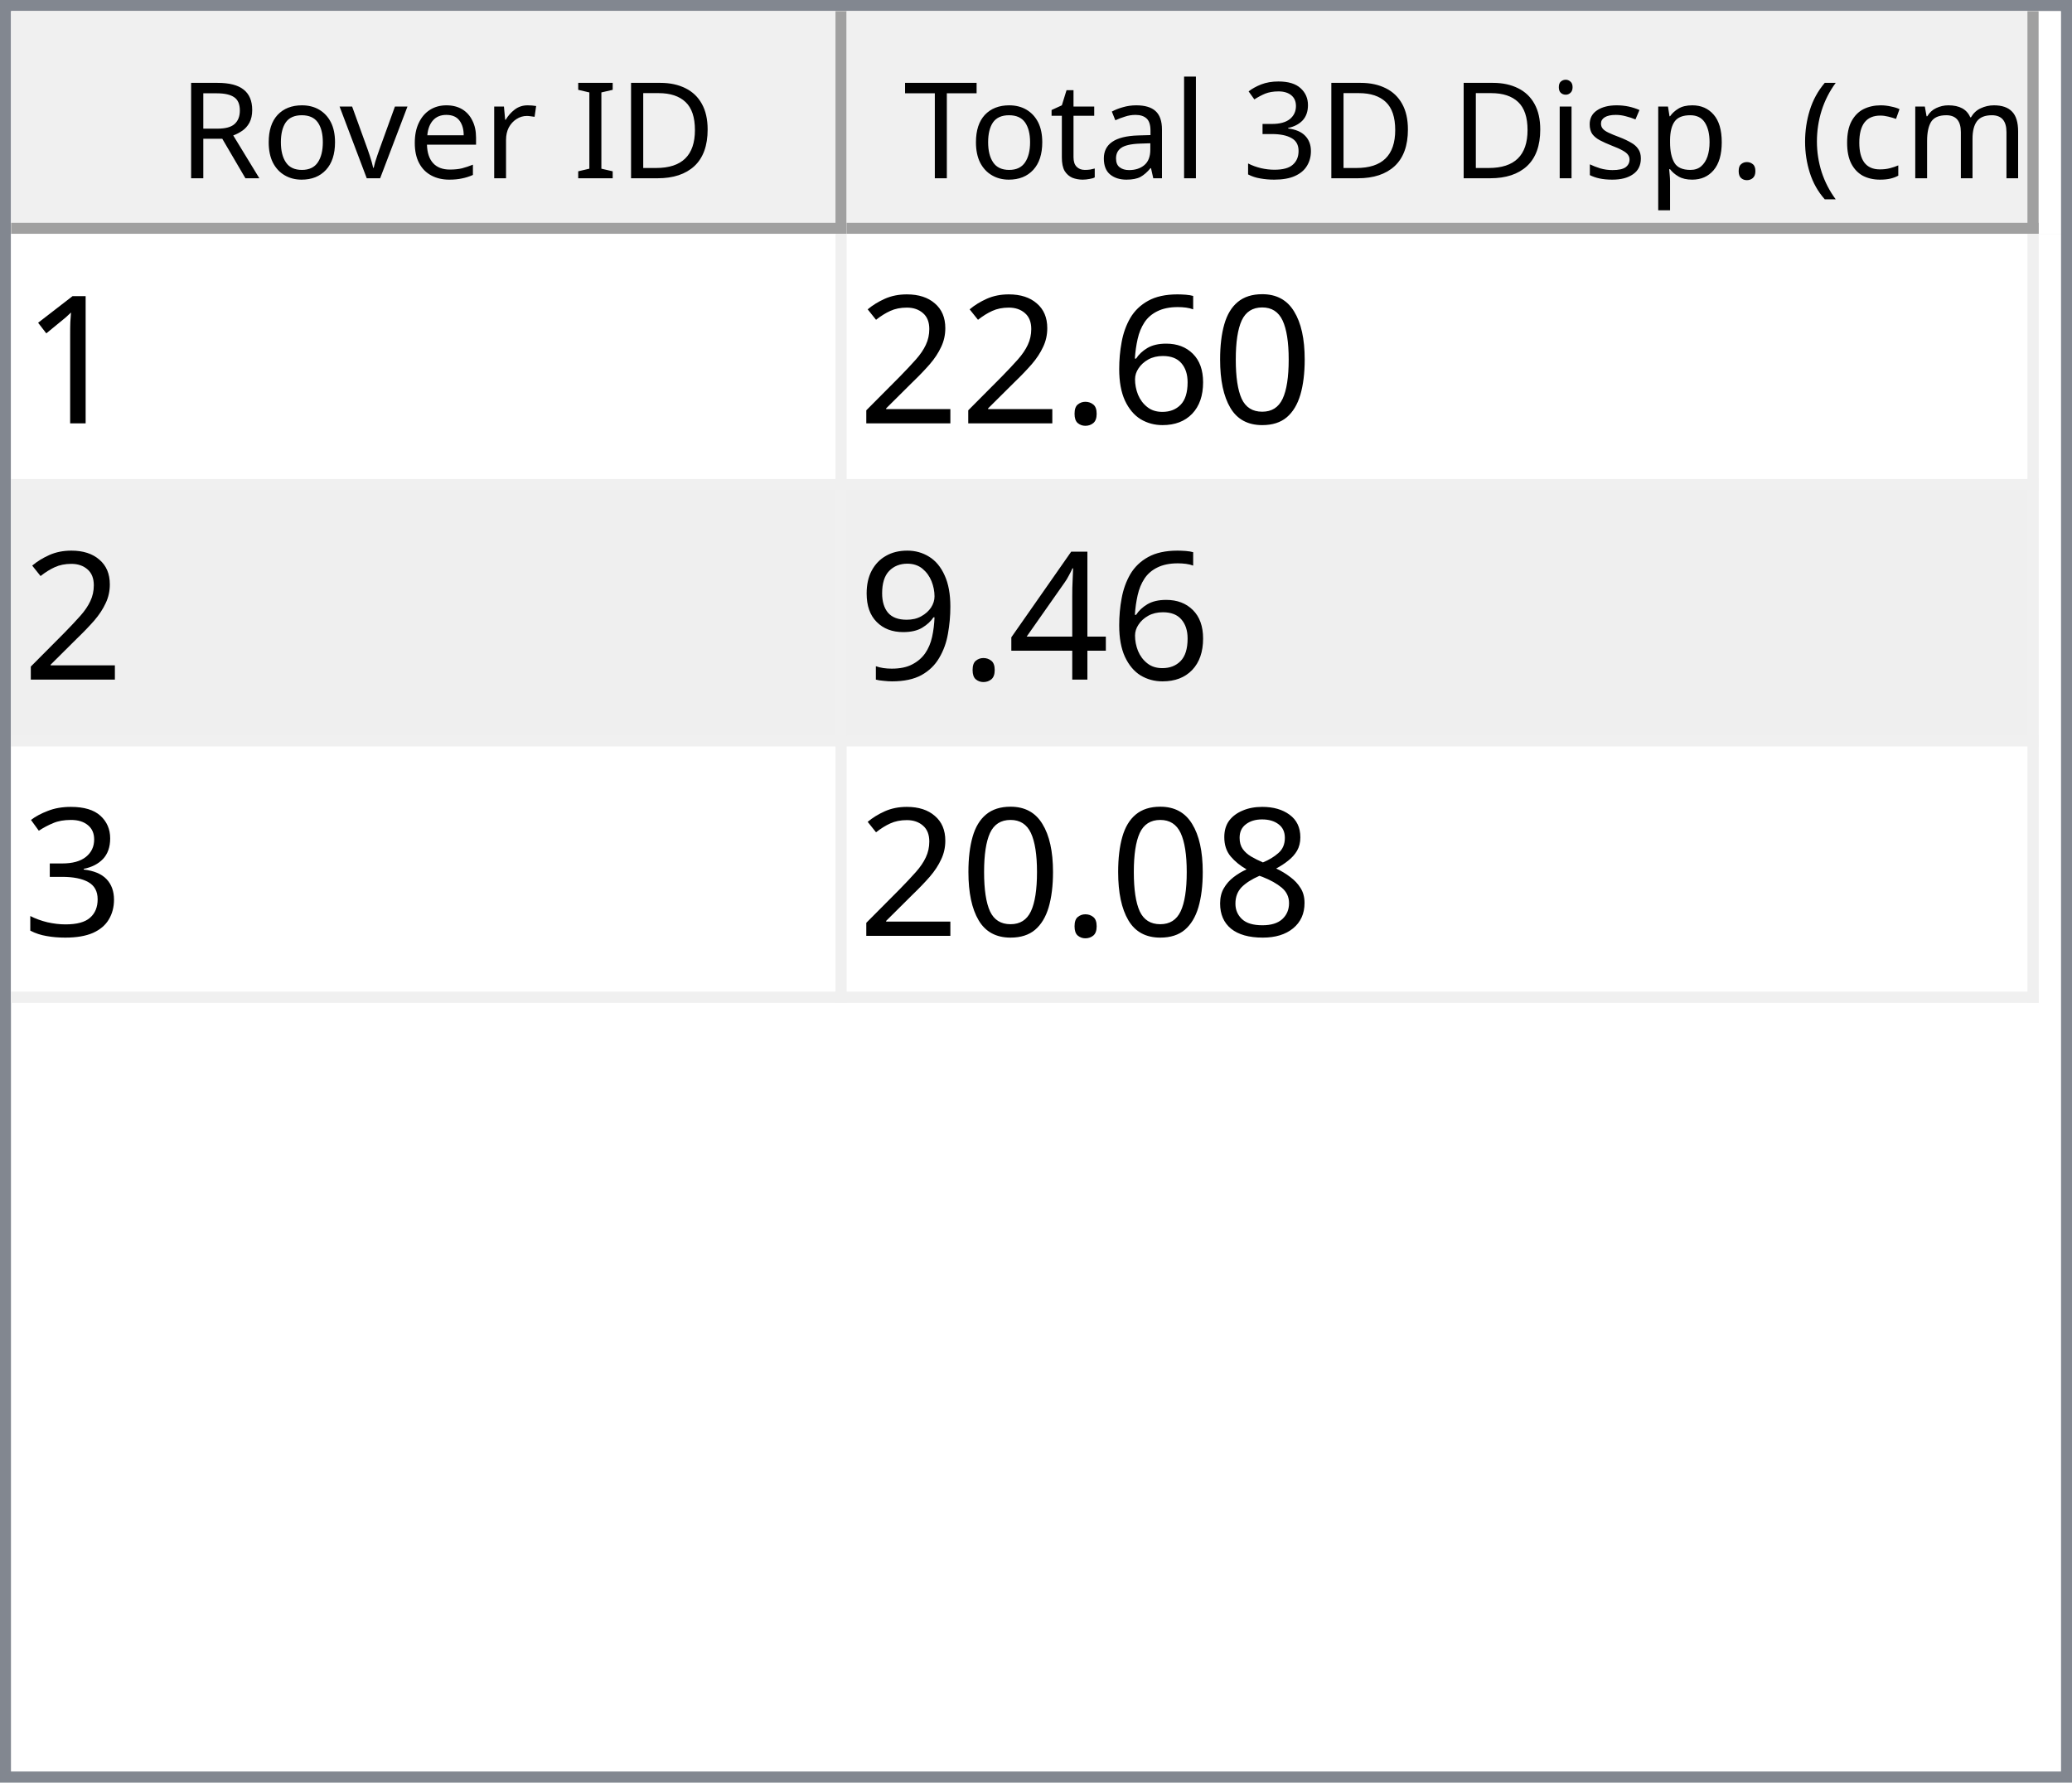
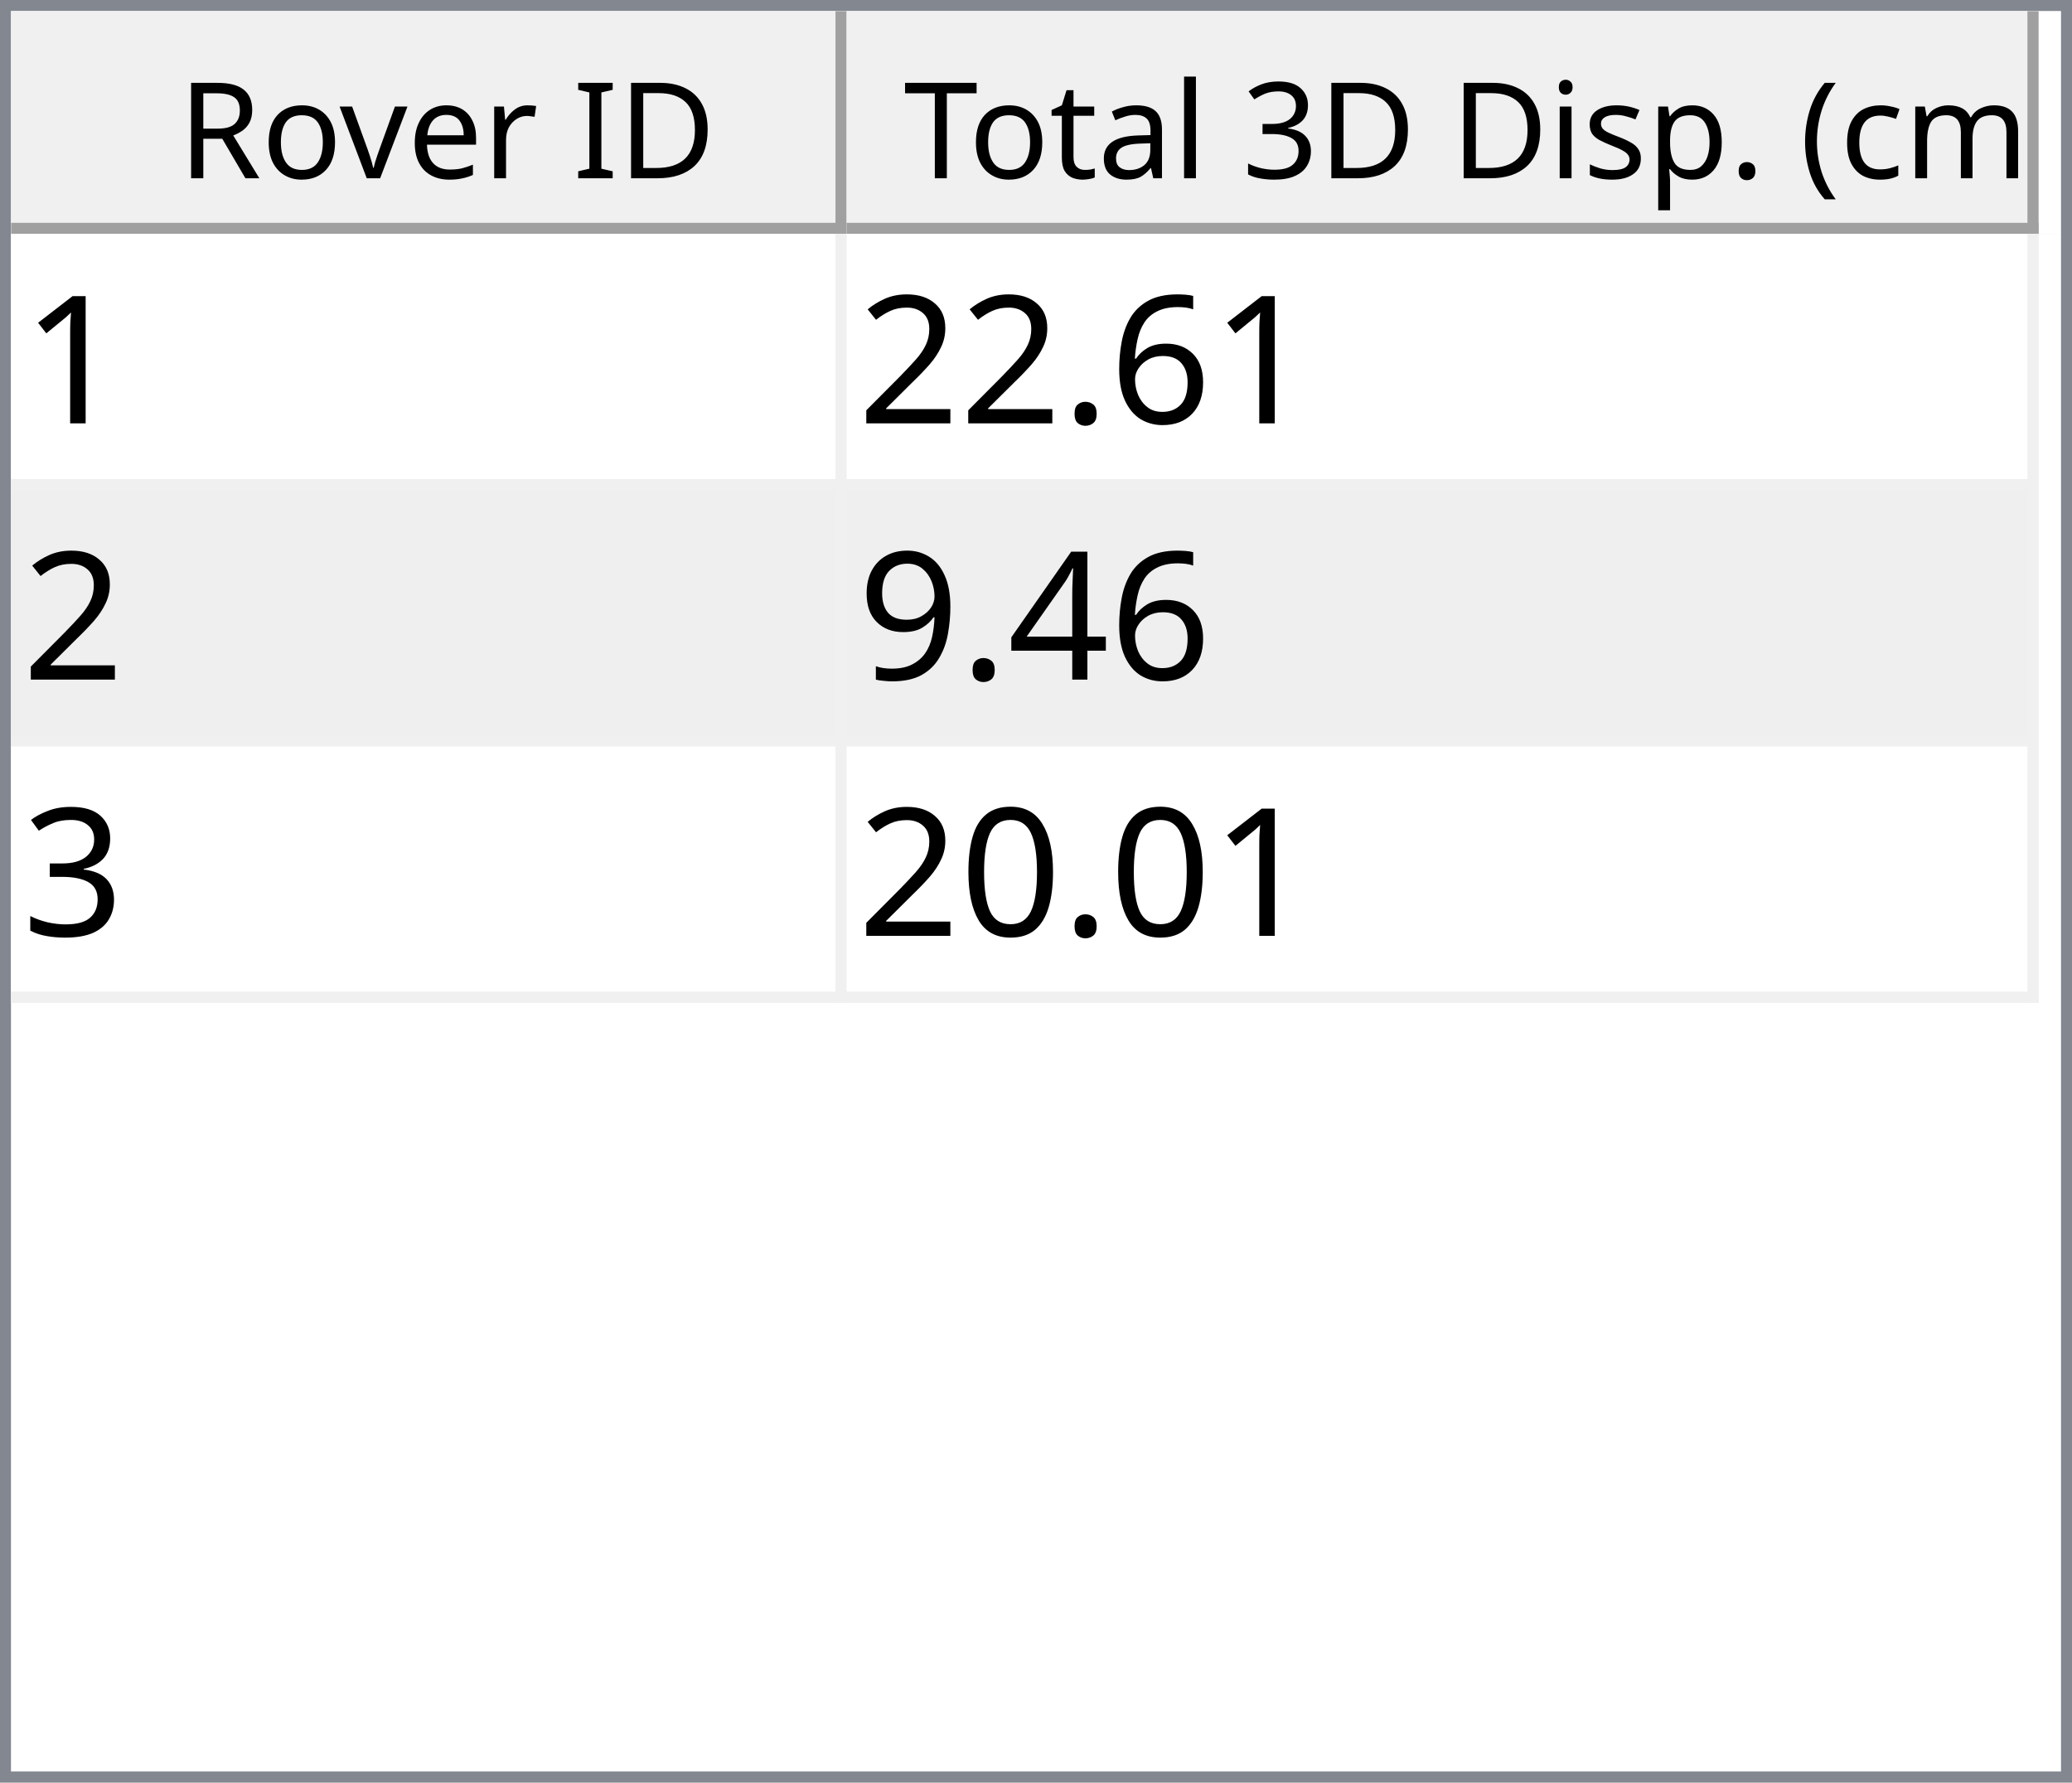
<svg xmlns="http://www.w3.org/2000/svg" style="fill-opacity:1; color-rendering:auto; color-interpolation:auto; text-rendering:auto; stroke:black; stroke-linecap:square; stroke-miterlimit:10; shape-rendering:auto; stroke-opacity:1; fill:black; stroke-dasharray:none; font-weight:normal; stroke-width:1; font-family:'Dialog'; font-style:normal; stroke-linejoin:miter; font-size:12px; stroke-dashoffset:0; image-rendering:auto;" width="186" height="160">
  <defs id="genericDefs" />
  <g>
    <defs id="defs1">
      <clipPath clipPathUnits="userSpaceOnUse" id="clipPath1">
        <path d="M0 0 L186 0 L186 160 L0 160 L0 0 Z" />
      </clipPath>
      <clipPath clipPathUnits="userSpaceOnUse" id="clipPath2">
        <path d="M0 0 L0 160 L186 160 L186 0 Z" />
      </clipPath>
      <clipPath clipPathUnits="userSpaceOnUse" id="clipPath3">
        <path d="M0 0 L0 20 L184 20 L184 0 Z" />
      </clipPath>
      <clipPath clipPathUnits="userSpaceOnUse" id="clipPath4">
        <path d="M0 0 L0 20 L75 20 L75 0 Z" />
      </clipPath>
      <clipPath clipPathUnits="userSpaceOnUse" id="clipPath5">
        <path d="M1 1 L1 19 L74 19 L74 1 Z" />
      </clipPath>
      <clipPath clipPathUnits="userSpaceOnUse" id="clipPath6">
        <path d="M0 0 L0 18 L73 18 L73 0 Z" />
      </clipPath>
      <clipPath clipPathUnits="userSpaceOnUse" id="clipPath7">
        <path d="M-0.5 -0.5 L-0.5 19.5 L74.5 19.5 L74.5 -0.5 Z" />
      </clipPath>
      <clipPath clipPathUnits="userSpaceOnUse" id="clipPath8">
        <path d="M0 0 L0 20 L107 20 L107 0 Z" />
      </clipPath>
      <clipPath clipPathUnits="userSpaceOnUse" id="clipPath9">
        <path d="M1 1 L1 19 L106 19 L106 1 Z" />
      </clipPath>
      <clipPath clipPathUnits="userSpaceOnUse" id="clipPath10">
        <path d="M0 0 L0 18 L105 18 L105 0 Z" />
      </clipPath>
      <clipPath clipPathUnits="userSpaceOnUse" id="clipPath11">
        <path d="M-0.5 -0.5 L-0.5 19.5 L106.5 19.5 L106.5 -0.5 Z" />
      </clipPath>
      <clipPath clipPathUnits="userSpaceOnUse" id="clipPath12">
        <path d="M0 0 L0 138 L184 138 L184 0 Z" />
      </clipPath>
      <clipPath clipPathUnits="userSpaceOnUse" id="clipPath13">
        <path d="M0 0 L0 69 L182 69 L182 0 Z" />
      </clipPath>
      <clipPath clipPathUnits="userSpaceOnUse" id="clipPath14">
        <path d="M-0.5 -0.5 L-0.5 68.5 L181.5 68.5 L181.5 -0.5 Z" />
      </clipPath>
      <clipPath clipPathUnits="userSpaceOnUse" id="clipPath15">
        <path d="M0 0 L0 22 L74 22 L74 0 Z" />
      </clipPath>
      <clipPath clipPathUnits="userSpaceOnUse" id="clipPath16">
        <path d="M0 0 L0 22 L106 22 L106 0 Z" />
      </clipPath>
      <font horiz-adv-x="64.551" id="font1">
        <font-face ascent="107.91" descent="25.098" units-per-em="100" style="font-style:normal; font-family:Segoe UI; font-weight:normal;" />
        <missing-glyph horiz-adv-x="64.551" d="M8.109 0 L8.109 68.266 L56.453 68.266 L56.453 0 L8.109 0 ZM15.328 7.234 L49.219 7.234 L49.219 61.031 L15.328 61.031 L15.328 7.234 Z" />
        <glyph unicode="D" horiz-adv-x="70.117" d="M9.188 0 L9.188 70.016 L28.516 70.016 Q65.531 70.016 65.531 35.891 Q65.531 19.672 55.25 9.836 Q44.969 0 27.734 0 L9.188 0 ZM17.391 62.594 L17.391 7.422 L27.828 7.422 Q41.609 7.422 49.273 14.797 Q56.938 22.172 56.938 35.688 Q56.938 62.594 28.328 62.594 L17.391 62.594 Z" />
        <glyph unicode="I" horiz-adv-x="26.611" d="M17.391 0 L9.188 0 L9.188 70.016 L17.391 70.016 L17.391 0 Z" />
        <glyph unicode=" " horiz-adv-x="27.393" d="" />
        <glyph unicode="r" horiz-adv-x="34.766" d="M34.188 41.891 Q32.078 43.5 28.125 43.5 Q23 43.5 19.555 38.672 Q16.109 33.844 16.109 25.484 L16.109 0 L8.109 0 L8.109 50 L16.109 50 L16.109 39.703 L16.312 39.703 Q18.016 44.969 21.531 47.922 Q25.047 50.875 29.391 50.875 Q32.516 50.875 34.188 50.203 L34.188 41.891 Z" />
        <glyph unicode="e" horiz-adv-x="52.295" d="M48.297 23 L12.984 23 Q13.188 14.656 17.484 10.109 Q21.781 5.562 29.297 5.562 Q37.75 5.562 44.828 11.141 L44.828 3.609 Q38.234 -1.172 27.391 -1.172 Q16.797 -1.172 10.742 5.641 Q4.688 12.453 4.688 24.812 Q4.688 36.469 11.305 43.82 Q17.922 51.172 27.734 51.172 Q37.547 51.172 42.922 44.828 Q48.297 38.484 48.297 27.203 L48.297 23 ZM40.094 29.781 Q40.047 36.719 36.75 40.578 Q33.453 44.438 27.594 44.438 Q21.922 44.438 17.969 40.383 Q14.016 36.328 13.094 29.781 L40.094 29.781 Z" />
        <glyph unicode="v" horiz-adv-x="47.9" d="M47.406 50 L27.484 0 L19.625 0 L0.688 50 L9.469 50 L22.172 13.672 Q23.578 9.672 23.922 6.688 L24.125 6.688 Q24.609 10.453 25.688 13.484 L38.969 50 L47.406 50 Z" />
        <glyph unicode="o" horiz-adv-x="58.594" d="M29 -1.172 Q17.922 -1.172 11.305 5.836 Q4.688 12.844 4.688 24.422 Q4.688 37.016 11.57 44.094 Q18.453 51.172 30.172 51.172 Q41.359 51.172 47.633 44.289 Q53.906 37.406 53.906 25.203 Q53.906 13.234 47.141 6.031 Q40.375 -1.172 29 -1.172 ZM29.594 44.438 Q21.875 44.438 17.383 39.188 Q12.891 33.938 12.891 24.703 Q12.891 15.828 17.43 10.695 Q21.969 5.562 29.594 5.562 Q37.359 5.562 41.531 10.594 Q45.703 15.625 45.703 24.906 Q45.703 34.281 41.531 39.359 Q37.359 44.438 29.594 44.438 Z" />
        <glyph unicode="R" horiz-adv-x="59.814" d="M59.375 0 L49.609 0 L37.891 19.625 Q36.281 22.359 34.766 24.289 Q33.25 26.219 31.664 27.438 Q30.078 28.656 28.25 29.219 Q26.422 29.781 24.125 29.781 L17.391 29.781 L17.391 0 L9.188 0 L9.188 70.016 L30.078 70.016 Q34.672 70.016 38.555 68.867 Q42.438 67.719 45.289 65.375 Q48.141 63.031 49.758 59.547 Q51.375 56.062 51.375 51.375 Q51.375 47.703 50.273 44.656 Q49.172 41.609 47.148 39.211 Q45.125 36.812 42.266 35.133 Q39.406 33.453 35.844 32.516 L35.844 32.328 Q37.594 31.547 38.891 30.547 Q40.188 29.547 41.359 28.18 Q42.531 26.812 43.68 25.078 Q44.828 23.344 46.234 21.047 L59.375 0 ZM17.391 62.594 L17.391 37.203 L28.516 37.203 Q31.594 37.203 34.203 38.133 Q36.812 39.062 38.719 40.797 Q40.625 42.531 41.703 45.047 Q42.781 47.562 42.781 50.688 Q42.781 56.297 39.141 59.445 Q35.5 62.594 28.609 62.594 L17.391 62.594 Z" />
        <glyph unicode=")" horiz-adv-x="30.176" d="M8.297 -15.922 L1.172 -15.922 Q16.406 2.344 16.406 26.812 Q16.406 51.469 1.078 70.016 L8.297 70.016 Q23.531 52.156 23.531 26.703 Q23.531 1.375 8.297 -15.922 Z" />
        <glyph unicode="m" horiz-adv-x="86.133" d="M79.109 0 L71.094 0 L71.094 28.719 Q71.094 37.016 68.531 40.727 Q65.969 44.438 59.906 44.438 Q54.781 44.438 51.195 39.75 Q47.609 35.062 47.609 28.516 L47.609 0 L39.594 0 L39.594 29.688 Q39.594 44.438 28.219 44.438 Q22.953 44.438 19.531 40.016 Q16.109 35.594 16.109 28.516 L16.109 0 L8.109 0 L8.109 50 L16.109 50 L16.109 42.094 L16.312 42.094 Q21.625 51.172 31.844 51.172 Q36.969 51.172 40.773 48.312 Q44.578 45.453 46 40.828 Q51.562 51.172 62.594 51.172 Q79.109 51.172 79.109 30.812 L79.109 0 Z" />
        <glyph unicode="c" horiz-adv-x="46.191" d="M42.188 2.297 Q36.422 -1.172 28.516 -1.172 Q17.828 -1.172 11.258 5.789 Q4.688 12.75 4.688 23.828 Q4.688 36.188 11.766 43.68 Q18.844 51.172 30.672 51.172 Q37.25 51.172 42.281 48.734 L42.281 40.531 Q36.719 44.438 30.375 44.438 Q22.703 44.438 17.797 38.945 Q12.891 33.453 12.891 24.516 Q12.891 15.719 17.508 10.641 Q22.125 5.562 29.891 5.562 Q36.422 5.562 42.188 9.906 L42.188 2.297 Z" />
        <glyph unicode="(" horiz-adv-x="30.176" d="M29.109 -15.922 L21.969 -15.922 Q6.844 1.375 6.844 26.703 Q6.844 52.156 21.969 70.016 L29.203 70.016 Q13.875 51.469 13.875 26.812 Q13.875 2.344 29.109 -15.922 Z" />
        <glyph unicode="." horiz-adv-x="21.68" d="M10.891 -1.078 Q8.641 -1.078 7.055 0.539 Q5.469 2.156 5.469 4.391 Q5.469 6.641 7.055 8.273 Q8.641 9.906 10.891 9.906 Q13.188 9.906 14.797 8.273 Q16.406 6.641 16.406 4.391 Q16.406 2.156 14.797 0.539 Q13.188 -1.078 10.891 -1.078 Z" />
        <glyph unicode="p" horiz-adv-x="58.789" d="M16.312 7.234 L16.109 7.234 L16.109 -23 L8.109 -23 L8.109 50 L16.109 50 L16.109 41.219 L16.312 41.219 Q22.219 51.172 33.594 51.172 Q43.266 51.172 48.688 44.461 Q54.109 37.75 54.109 26.469 Q54.109 13.922 48 6.375 Q41.891 -1.172 31.297 -1.172 Q21.578 -1.172 16.312 7.234 ZM16.109 27.391 L16.109 20.406 Q16.109 14.203 20.141 9.883 Q24.172 5.562 30.375 5.562 Q37.641 5.562 41.773 11.133 Q45.906 16.703 45.906 26.609 Q45.906 34.969 42.047 39.703 Q38.188 44.438 31.594 44.438 Q24.609 44.438 20.359 39.578 Q16.109 34.719 16.109 27.391 Z" />
        <glyph unicode="s" horiz-adv-x="42.432" d="M5.078 1.812 L5.078 10.406 Q11.625 5.562 19.484 5.562 Q30.031 5.562 30.031 12.594 Q30.031 14.594 29.125 15.992 Q28.219 17.391 26.68 18.461 Q25.141 19.531 23.07 20.383 Q21 21.234 18.609 22.172 Q15.281 23.484 12.766 24.828 Q10.25 26.172 8.57 27.859 Q6.891 29.547 6.031 31.695 Q5.172 33.844 5.172 36.719 Q5.172 40.234 6.789 42.945 Q8.406 45.656 11.086 47.484 Q13.766 49.312 17.211 50.242 Q20.656 51.172 24.312 51.172 Q30.812 51.172 35.938 48.922 L35.938 40.828 Q30.422 44.438 23.25 44.438 Q21 44.438 19.195 43.922 Q17.391 43.406 16.094 42.477 Q14.797 41.547 14.086 40.258 Q13.375 38.969 13.375 37.406 Q13.375 35.453 14.086 34.133 Q14.797 32.812 16.164 31.789 Q17.531 30.766 19.484 29.938 Q21.438 29.109 23.922 28.125 Q27.25 26.859 29.883 25.516 Q32.516 24.172 34.375 22.484 Q36.234 20.797 37.234 18.602 Q38.234 16.406 38.234 13.375 Q38.234 9.672 36.602 6.938 Q34.969 4.203 32.234 2.398 Q29.5 0.594 25.93 -0.289 Q22.359 -1.172 18.453 -1.172 Q10.75 -1.172 5.078 1.812 Z" />
        <glyph unicode="i" horiz-adv-x="24.219" d="M12.203 62.703 Q10.062 62.703 8.547 64.164 Q7.031 65.625 7.031 67.875 Q7.031 70.125 8.547 71.609 Q10.062 73.094 12.203 73.094 Q14.406 73.094 15.945 71.609 Q17.484 70.125 17.484 67.875 Q17.484 65.719 15.945 64.211 Q14.406 62.703 12.203 62.703 ZM16.109 0 L8.109 0 L8.109 50 L16.109 50 L16.109 0 Z" />
        <glyph unicode="3" horiz-adv-x="53.906" d="M46.531 19.828 Q46.531 15.094 44.75 11.211 Q42.969 7.328 39.719 4.57 Q36.469 1.812 31.93 0.297 Q27.391 -1.219 21.922 -1.219 Q11.922 -1.219 6 2.594 L6 11.188 Q13.094 5.609 22.219 5.609 Q25.875 5.609 28.828 6.539 Q31.781 7.469 33.906 9.227 Q36.031 10.984 37.18 13.477 Q38.328 15.969 38.328 19.094 Q38.328 32.812 18.797 32.812 L12.984 32.812 L12.984 39.594 L18.5 39.594 Q35.797 39.594 35.797 52.484 Q35.797 64.406 22.609 64.406 Q15.188 64.406 8.688 59.422 L8.688 67.188 Q15.375 71.188 24.609 71.188 Q29 71.188 32.57 69.969 Q36.141 68.75 38.68 66.555 Q41.219 64.359 42.609 61.281 Q44 58.203 44 54.5 Q44 40.672 30.031 36.719 L30.031 36.531 Q33.594 36.141 36.625 34.797 Q39.656 33.453 41.852 31.305 Q44.047 29.156 45.289 26.25 Q46.531 23.344 46.531 19.828 Z" />
        <glyph unicode="l" horiz-adv-x="24.219" d="M16.109 0 L8.109 0 L8.109 74.031 L16.109 74.031 L16.109 0 Z" />
        <glyph unicode="a" horiz-adv-x="50.879" d="M43.891 0 L35.891 0 L35.891 7.812 L35.688 7.812 Q30.469 -1.172 20.312 -1.172 Q12.844 -1.172 8.617 2.781 Q4.391 6.734 4.391 13.281 Q4.391 27.297 20.906 29.594 L35.891 31.688 Q35.891 44.438 25.594 44.438 Q16.547 44.438 9.281 38.281 L9.281 46.484 Q16.656 51.172 26.266 51.172 Q43.891 51.172 43.891 32.516 L43.891 0 ZM35.891 25.297 L23.828 23.641 Q18.266 22.859 15.43 20.875 Q12.594 18.891 12.594 13.875 Q12.594 10.203 15.211 7.883 Q17.828 5.562 22.172 5.562 Q28.125 5.562 32.008 9.742 Q35.891 13.922 35.891 20.312 L35.891 25.297 Z" />
        <glyph unicode="t" horiz-adv-x="33.887" d="M31.297 0.484 Q28.469 -1.078 23.828 -1.078 Q10.688 -1.078 10.688 13.578 L10.688 43.172 L2.094 43.172 L2.094 50 L10.688 50 L10.688 62.203 L18.703 64.797 L18.703 50 L31.297 50 L31.297 43.172 L18.703 43.172 L18.703 14.984 Q18.703 9.969 20.414 7.82 Q22.125 5.672 26.078 5.672 Q29.109 5.672 31.297 7.328 L31.297 0.484 Z" />
        <glyph unicode="T" horiz-adv-x="52.393" d="M50.594 62.594 L30.375 62.594 L30.375 0 L22.172 0 L22.172 62.594 L2 62.594 L2 70.016 L50.594 70.016 L50.594 62.594 Z" />
      </font>
      <font horiz-adv-x="75.0" id="font2">
        <font-face ascent="100.537" descent="21.973" units-per-em="100" style="font-style:normal; font-family:sans-serif; font-weight:normal;" />
        <missing-glyph horiz-adv-x="75.0" d="M12.5 0 L12.5 62.5 L62.5 62.5 L62.5 0 L12.5 0 ZM14.062 1.562 L60.938 1.562 L60.938 60.938 L14.062 60.938 L14.062 1.562 Z" />
        <glyph unicode="1" horiz-adv-x="55.615" d="M37.25 0 L28.469 0 L28.469 56 Q25.297 52.984 20.141 49.953 Q14.984 46.922 10.891 45.406 L10.891 53.906 Q18.266 57.375 23.781 62.305 Q29.297 67.234 31.594 71.875 L37.25 71.875 L37.25 0 Z" />
-         <glyph unicode="0" horiz-adv-x="55.615" d="M4.156 35.297 Q4.156 48 6.766 55.742 Q9.375 63.484 14.523 67.68 Q19.672 71.875 27.484 71.875 Q33.25 71.875 37.594 69.555 Q41.938 67.234 44.773 62.867 Q47.609 58.5 49.219 52.227 Q50.828 45.953 50.828 35.297 Q50.828 22.703 48.242 14.969 Q45.656 7.234 40.508 3.008 Q35.359 -1.219 27.484 -1.219 Q17.141 -1.219 11.234 6.203 Q4.156 15.141 4.156 35.297 ZM13.188 35.297 Q13.188 17.672 17.312 11.836 Q21.438 6 27.484 6 Q33.547 6 37.672 11.859 Q41.797 17.719 41.797 35.297 Q41.797 52.984 37.672 58.789 Q33.547 64.594 27.391 64.594 Q21.344 64.594 17.719 59.469 Q13.188 52.938 13.188 35.297 Z" />
        <glyph unicode="6" horiz-adv-x="55.615" d="M49.75 54.047 L41.016 53.375 Q39.844 58.547 37.703 60.891 Q34.125 64.656 28.906 64.656 Q24.703 64.656 21.531 62.312 Q17.391 59.281 14.992 53.469 Q12.594 47.656 12.5 36.922 Q15.672 41.75 20.266 44.094 Q24.859 46.438 29.891 46.438 Q38.672 46.438 44.852 39.969 Q51.031 33.5 51.031 23.25 Q51.031 16.5 48.125 10.719 Q45.219 4.938 40.141 1.859 Q35.062 -1.219 28.609 -1.219 Q17.625 -1.219 10.695 6.859 Q3.766 14.938 3.766 33.5 Q3.766 54.25 11.422 63.672 Q18.109 71.875 29.438 71.875 Q37.891 71.875 43.289 67.141 Q48.688 62.406 49.75 54.047 ZM13.875 23.188 Q13.875 18.656 15.797 14.508 Q17.719 10.359 21.188 8.18 Q24.656 6 28.469 6 Q34.031 6 38.039 10.492 Q42.047 14.984 42.047 22.703 Q42.047 30.125 38.086 34.398 Q34.125 38.672 28.125 38.672 Q22.172 38.672 18.023 34.398 Q13.875 30.125 13.875 23.188 Z" />
        <glyph unicode="." horiz-adv-x="27.783" d="M9.078 0 L9.078 10.016 L19.094 10.016 L19.094 0 L9.078 0 Z" />
        <glyph unicode="2" horiz-adv-x="55.615" d="M50.344 8.453 L50.344 0 L3.031 0 Q2.938 3.172 4.047 6.109 Q5.859 10.938 9.836 15.625 Q13.812 20.312 21.344 26.469 Q33.016 36.031 37.117 41.625 Q41.219 47.219 41.219 52.203 Q41.219 57.422 37.477 61.008 Q33.734 64.594 27.734 64.594 Q21.391 64.594 17.578 60.789 Q13.766 56.984 13.719 50.25 L4.688 51.172 Q5.609 61.281 11.664 66.578 Q17.719 71.875 27.938 71.875 Q38.234 71.875 44.242 66.164 Q50.25 60.453 50.25 52 Q50.25 47.703 48.492 43.555 Q46.734 39.406 42.656 34.812 Q38.578 30.219 29.109 22.219 Q21.188 15.578 18.945 13.211 Q16.703 10.844 15.234 8.453 L50.344 8.453 Z" />
        <glyph unicode="4" horiz-adv-x="55.615" d="M32.328 0 L32.328 17.141 L1.266 17.141 L1.266 25.203 L33.938 71.578 L41.109 71.578 L41.109 25.203 L50.781 25.203 L50.781 17.141 L41.109 17.141 L41.109 0 L32.328 0 ZM32.328 25.203 L32.328 57.469 L9.906 25.203 L32.328 25.203 Z" />
        <glyph unicode="9" horiz-adv-x="55.615" d="M5.469 16.547 L13.922 17.328 Q14.984 11.375 18.016 8.688 Q21.047 6 25.781 6 Q29.828 6 32.883 7.859 Q35.938 9.719 37.891 12.82 Q39.844 15.922 41.164 21.195 Q42.484 26.469 42.484 31.938 Q42.484 32.516 42.438 33.688 Q39.797 29.5 35.234 26.883 Q30.672 24.266 25.344 24.266 Q16.453 24.266 10.305 30.711 Q4.156 37.156 4.156 47.703 Q4.156 58.594 10.578 65.234 Q17 71.875 26.656 71.875 Q33.641 71.875 39.43 68.117 Q45.219 64.359 48.219 57.398 Q51.219 50.438 51.219 37.25 Q51.219 23.531 48.242 15.406 Q45.266 7.281 39.383 3.031 Q33.5 -1.219 25.594 -1.219 Q17.188 -1.219 11.867 3.445 Q6.547 8.109 5.469 16.547 ZM41.453 48.141 Q41.453 55.719 37.43 60.156 Q33.406 64.594 27.734 64.594 Q21.875 64.594 17.531 59.812 Q13.188 55.031 13.188 47.406 Q13.188 40.578 17.312 36.305 Q21.438 32.031 27.484 32.031 Q33.594 32.031 37.523 36.305 Q41.453 40.578 41.453 48.141 Z" />
        <glyph unicode="3" horiz-adv-x="55.615" d="M4.203 18.891 L12.984 20.062 Q14.5 12.594 18.141 9.297 Q21.781 6 27 6 Q33.203 6 37.477 10.297 Q41.75 14.594 41.75 20.953 Q41.75 27 37.797 30.93 Q33.844 34.859 27.734 34.859 Q25.25 34.859 21.531 33.891 L22.516 41.609 Q23.391 41.5 23.922 41.5 Q29.547 41.5 34.039 44.43 Q38.531 47.359 38.531 53.469 Q38.531 58.297 35.258 61.477 Q31.984 64.656 26.812 64.656 Q21.688 64.656 18.266 61.43 Q14.844 58.203 13.875 51.766 L5.078 53.328 Q6.688 62.156 12.398 67.016 Q18.109 71.875 26.609 71.875 Q32.469 71.875 37.398 69.359 Q42.328 66.844 44.945 62.5 Q47.562 58.156 47.562 53.266 Q47.562 48.641 45.07 44.828 Q42.578 41.016 37.703 38.766 Q44.047 37.312 47.562 32.695 Q51.078 28.078 51.078 21.141 Q51.078 11.766 44.242 5.25 Q37.406 -1.266 26.953 -1.266 Q17.531 -1.266 11.305 4.352 Q5.078 9.969 4.203 18.891 Z" />
-         <glyph unicode="8" horiz-adv-x="55.615" d="M17.672 38.812 Q12.203 40.828 9.57 44.539 Q6.938 48.25 6.938 53.422 Q6.938 61.234 12.555 66.555 Q18.172 71.875 27.484 71.875 Q36.859 71.875 42.578 66.43 Q48.297 60.984 48.297 53.172 Q48.297 48.188 45.68 44.508 Q43.062 40.828 37.75 38.812 Q44.344 36.672 47.781 31.883 Q51.219 27.094 51.219 20.453 Q51.219 11.281 44.727 5.031 Q38.234 -1.219 27.641 -1.219 Q17.047 -1.219 10.547 5.055 Q4.047 11.328 4.047 20.703 Q4.047 27.688 7.594 32.398 Q11.141 37.109 17.672 38.812 ZM15.922 53.719 Q15.922 48.641 19.195 45.414 Q22.469 42.188 27.688 42.188 Q32.766 42.188 36.016 45.383 Q39.266 48.578 39.266 53.219 Q39.266 58.062 35.914 61.359 Q32.562 64.656 27.594 64.656 Q22.562 64.656 19.242 61.43 Q15.922 58.203 15.922 53.719 ZM13.094 20.656 Q13.094 16.891 14.875 13.375 Q16.656 9.859 20.172 7.93 Q23.688 6 27.734 6 Q34.031 6 38.133 10.055 Q42.234 14.109 42.234 20.359 Q42.234 26.703 38.016 30.859 Q33.797 35.016 27.438 35.016 Q21.234 35.016 17.164 30.914 Q13.094 26.812 13.094 20.656 Z" />
+         <glyph unicode="0" horiz-adv-x="55.615" d="M4.156 35.297 Q4.156 48 6.766 55.742 Q9.375 63.484 14.523 67.68 Q19.672 71.875 27.484 71.875 Q33.25 71.875 37.594 69.555 Q41.938 67.234 44.773 62.867 Q47.609 58.5 49.219 52.227 Q50.828 45.953 50.828 35.297 Q50.828 22.703 48.242 14.969 Q45.656 7.234 40.508 3.008 Q35.359 -1.219 27.484 -1.219 Q17.141 -1.219 11.234 6.203 Q4.156 15.141 4.156 35.297 ZM13.188 35.297 Q13.188 17.672 17.312 11.836 Q21.438 6 27.484 6 Q33.547 6 37.672 11.859 Q41.797 17.719 41.797 35.297 Q41.797 52.984 37.672 58.789 Q33.547 64.594 27.391 64.594 Q21.344 64.594 17.719 59.469 Q13.188 52.938 13.188 35.297 Z" />
      </font>
    </defs>
    <g style="fill:white; stroke:white;">
      <rect x="0" y="0" width="186" style="clip-path:url(#clipPath1); stroke:none;" height="160" />
    </g>
    <g style="fill:white; text-rendering:optimizeSpeed; color-rendering:optimizeSpeed; image-rendering:optimizeSpeed; shape-rendering:crispEdges; stroke:white; color-interpolation:sRGB;">
      <rect x="0" width="186" height="160" y="0" style="stroke:none;" />
      <path style="stroke:none;" d="M0 160 L186 160 L186 0 L0 0 Z" />
    </g>
    <g style="fill:rgb(240,240,240); font-family:'Segoe UI'; stroke:rgb(240,240,240);">
      <rect x="0" y="0" width="186" style="clip-path:url(#clipPath2); stroke:none;" height="160" />
    </g>
    <g style="fill:rgb(130,135,144); font-family:'Segoe UI'; stroke:rgb(130,135,144);">
      <path d="M0 0 L186 0 L186 160 L0 160 L0 0 ZM1 1 L185 1 L185 159 L1 159 L1 1 Z" style="fill-rule:evenodd; clip-path:url(#clipPath2); stroke:none;" />
    </g>
    <g style="fill:white; font-family:'Segoe UI'; stroke:white;" transform="translate(1,1)">
      <rect x="0" y="0" width="184" style="clip-path:url(#clipPath3); stroke:none;" height="20" />
    </g>
    <g style="fill:rgb(240,240,240); font-family:'Segoe UI'; stroke:rgb(240,240,240);" transform="translate(1,1)">
      <rect x="0" y="0" width="75" style="clip-path:url(#clipPath4); stroke:none;" height="20" />
    </g>
    <g style="font-family:'Segoe UI';" transform="translate(2,2)">
      <text x="14" xml:space="preserve" y="14" style="clip-path:url(#clipPath6); stroke:none;">Rover ID</text>
    </g>
    <g style="fill:rgb(160,160,160); font-family:'Segoe UI'; stroke:rgb(160,160,160); stroke-linejoin:bevel;" transform="translate(1.5,1.5)">
      <line x1="74" x2="74" y1="0" style="fill:none; clip-path:url(#clipPath7);" y2="19" />
    </g>
    <g style="fill:rgb(160,160,160); font-family:'Segoe UI'; stroke:rgb(160,160,160); stroke-linejoin:bevel;" transform="matrix(1,0,0,1,1,1) translate(0.5,0.5)">
      <line x1="0" x2="74" y1="19" style="fill:none; clip-path:url(#clipPath7);" y2="19" />
    </g>
    <g style="fill:rgb(240,240,240); font-family:'Segoe UI'; stroke:rgb(240,240,240);" transform="translate(76,1)">
      <rect x="0" y="0" width="107" style="clip-path:url(#clipPath8); stroke:none;" height="20" />
    </g>
    <g style="font-family:'Segoe UI';" transform="translate(77,2)">
      <text x="1" xml:space="preserve" y="14" style="clip-path:url(#clipPath10); stroke:none;"> Total 3D Disp. (cm)</text>
    </g>
    <g style="fill:rgb(160,160,160); font-family:'Segoe UI'; stroke:rgb(160,160,160); stroke-linejoin:bevel;" transform="translate(76.5,1.5)">
      <line x1="106" x2="106" y1="0" style="fill:none; clip-path:url(#clipPath11);" y2="19" />
    </g>
    <g style="fill:rgb(160,160,160); font-family:'Segoe UI'; stroke:rgb(160,160,160); stroke-linejoin:bevel;" transform="matrix(1,0,0,1,76,1) translate(0.5,0.5)">
      <line x1="0" x2="106" y1="19" style="fill:none; clip-path:url(#clipPath11);" y2="19" />
    </g>
    <g style="fill:white; font-family:'Segoe UI'; stroke:white;" transform="translate(1,21)">
      <rect x="0" y="0" width="184" style="clip-path:url(#clipPath12); stroke:none;" height="138" />
    </g>
    <g style="fill:rgb(240,240,240); font-size:16px; font-family:sans-serif; stroke:rgb(240,240,240);" transform="translate(1,21)">
      <rect x="0" y="0" width="182" style="clip-path:url(#clipPath13); stroke:none;" height="69" />
      <line transform="translate(0.5,0.5)" x1="0" x2="181" y1="22" style="clip-path:url(#clipPath14); fill:none; stroke-linejoin:bevel;" y2="22" />
    </g>
    <g transform="matrix(1,0,0,1,1,21) translate(0.5,0.5)" style="fill:rgb(240,240,240); font-size:16px; font-family:sans-serif; stroke:rgb(240,240,240); stroke-linejoin:bevel;">
      <line x1="0" x2="181" y1="45" style="fill:none; clip-path:url(#clipPath14);" y2="45" />
    </g>
    <g transform="matrix(1,0,0,1,1,21) translate(0.5,0.5)" style="fill:rgb(240,240,240); font-size:16px; font-family:sans-serif; stroke:rgb(240,240,240); stroke-linejoin:bevel;">
      <line x1="0" x2="181" y1="68" style="fill:none; clip-path:url(#clipPath14);" y2="68" />
    </g>
    <g transform="matrix(1,0,0,1,1,21) translate(0.5,0.5)" style="fill:rgb(240,240,240); font-size:16px; font-family:sans-serif; stroke:rgb(240,240,240); stroke-linejoin:bevel;">
      <line x1="74" x2="74" y1="0" style="fill:none; clip-path:url(#clipPath14);" y2="68" />
    </g>
    <g transform="matrix(1,0,0,1,1,21) translate(0.5,0.5)" style="fill:rgb(240,240,240); font-size:16px; font-family:sans-serif; stroke:rgb(240,240,240); stroke-linejoin:bevel;">
      <line x1="181" x2="181" y1="0" style="fill:none; clip-path:url(#clipPath14);" y2="68" />
    </g>
    <g style="fill:white; font-size:16px; font-family:sans-serif; stroke:white;" transform="matrix(1,0,0,1,1,21)">
      <rect x="0" y="0" width="74" style="clip-path:url(#clipPath15); stroke:none;" height="22" />
      <text x="1" y="17" style="fill:black; clip-path:url(#clipPath15); stroke:none;" xml:space="preserve">1</text>
    </g>
    <g style="fill:white; font-size:16px; font-family:sans-serif; stroke:white;" transform="matrix(1,0,0,1,1,21) translate(75,0)">
      <rect x="0" y="0" width="106" style="clip-path:url(#clipPath16); stroke:none;" height="22" />
-       <text x="1" y="17" style="fill:black; clip-path:url(#clipPath16); stroke:none;" xml:space="preserve">22.60</text>
+       <text x="1" y="17" style="fill:black; clip-path:url(#clipPath16); stroke:none;" xml:space="preserve">22.61</text>
    </g>
    <g style="fill:rgb(239,239,239); font-size:16px; font-family:sans-serif; stroke:rgb(239,239,239);" transform="matrix(1,0,0,1,1,21) translate(0,23)">
      <rect x="0" y="0" width="74" style="clip-path:url(#clipPath15); stroke:none;" height="22" />
      <text x="1" y="17" style="fill:black; clip-path:url(#clipPath15); stroke:none;" xml:space="preserve">2</text>
    </g>
    <g style="fill:rgb(239,239,239); font-size:16px; font-family:sans-serif; stroke:rgb(239,239,239);" transform="matrix(1,0,0,1,1,21) translate(75,23)">
      <rect x="0" y="0" width="106" style="clip-path:url(#clipPath16); stroke:none;" height="22" />
      <text x="1" y="17" style="fill:black; clip-path:url(#clipPath16); stroke:none;" xml:space="preserve">9.46</text>
    </g>
    <g style="fill:white; font-size:16px; font-family:sans-serif; stroke:white;" transform="matrix(1,0,0,1,1,21) translate(0,46)">
      <rect x="0" y="0" width="74" style="clip-path:url(#clipPath15); stroke:none;" height="22" />
      <text x="1" y="17" style="fill:black; clip-path:url(#clipPath15); stroke:none;" xml:space="preserve">3</text>
    </g>
    <g style="fill:white; font-size:16px; font-family:sans-serif; stroke:white;" transform="matrix(1,0,0,1,1,21) translate(75,46)">
      <rect x="0" y="0" width="106" style="clip-path:url(#clipPath16); stroke:none;" height="22" />
-       <text x="1" y="17" style="fill:black; clip-path:url(#clipPath16); stroke:none;" xml:space="preserve">20.08</text>
+       <text x="1" y="17" style="fill:black; clip-path:url(#clipPath16); stroke:none;" xml:space="preserve">20.01</text>
    </g>
  </g>
</svg>
